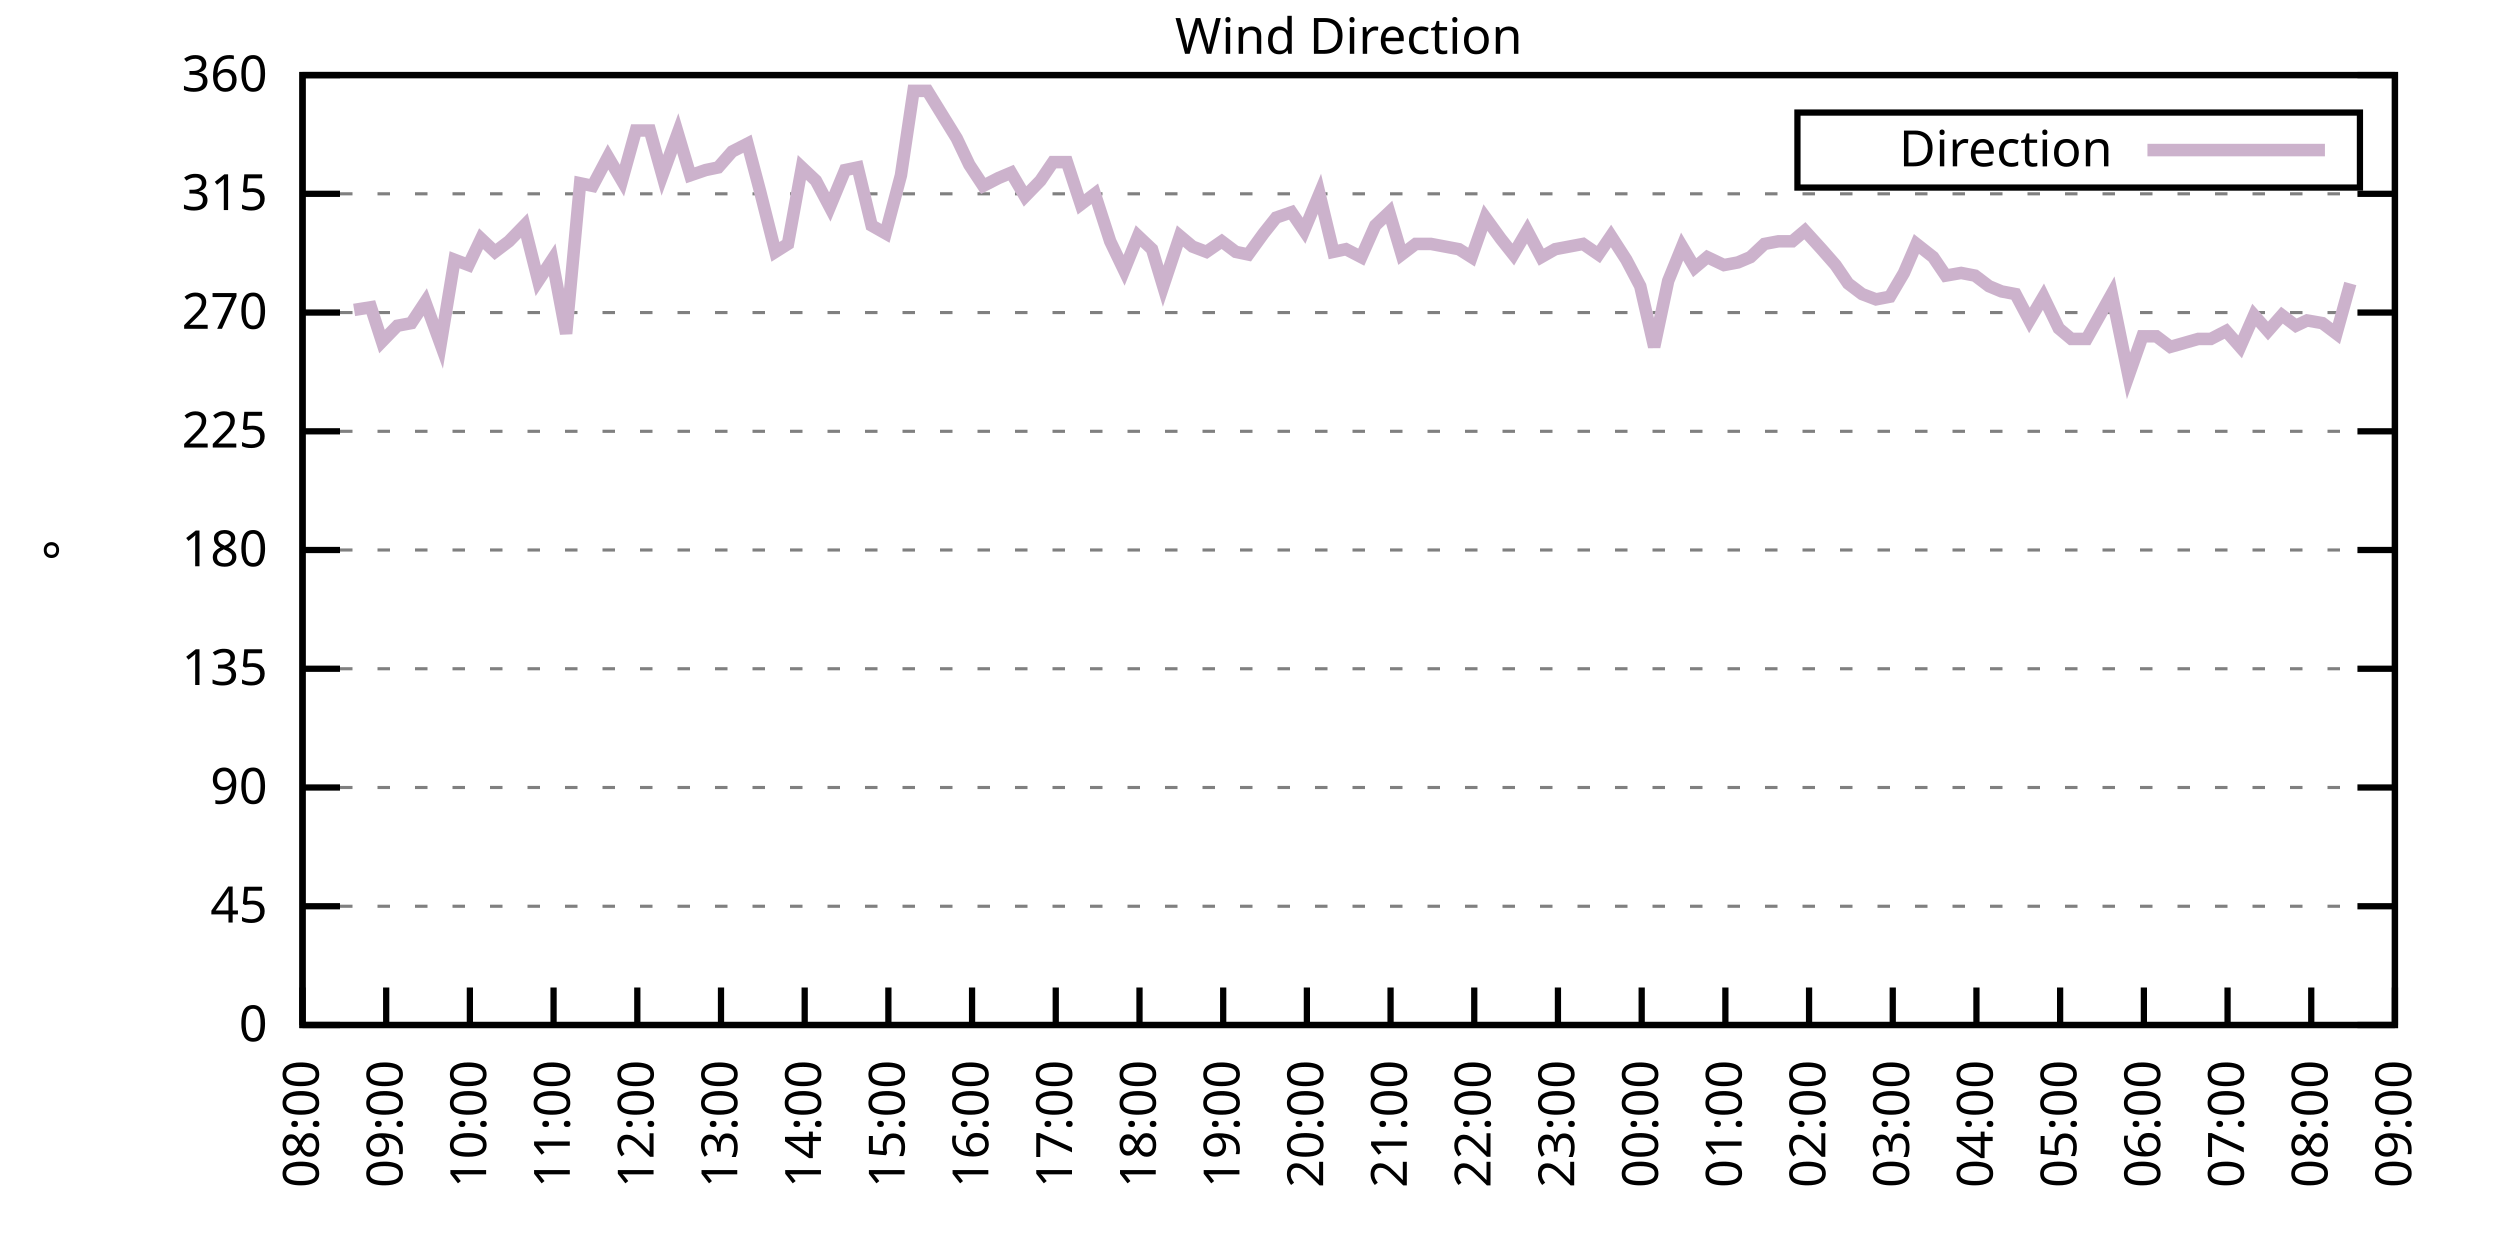
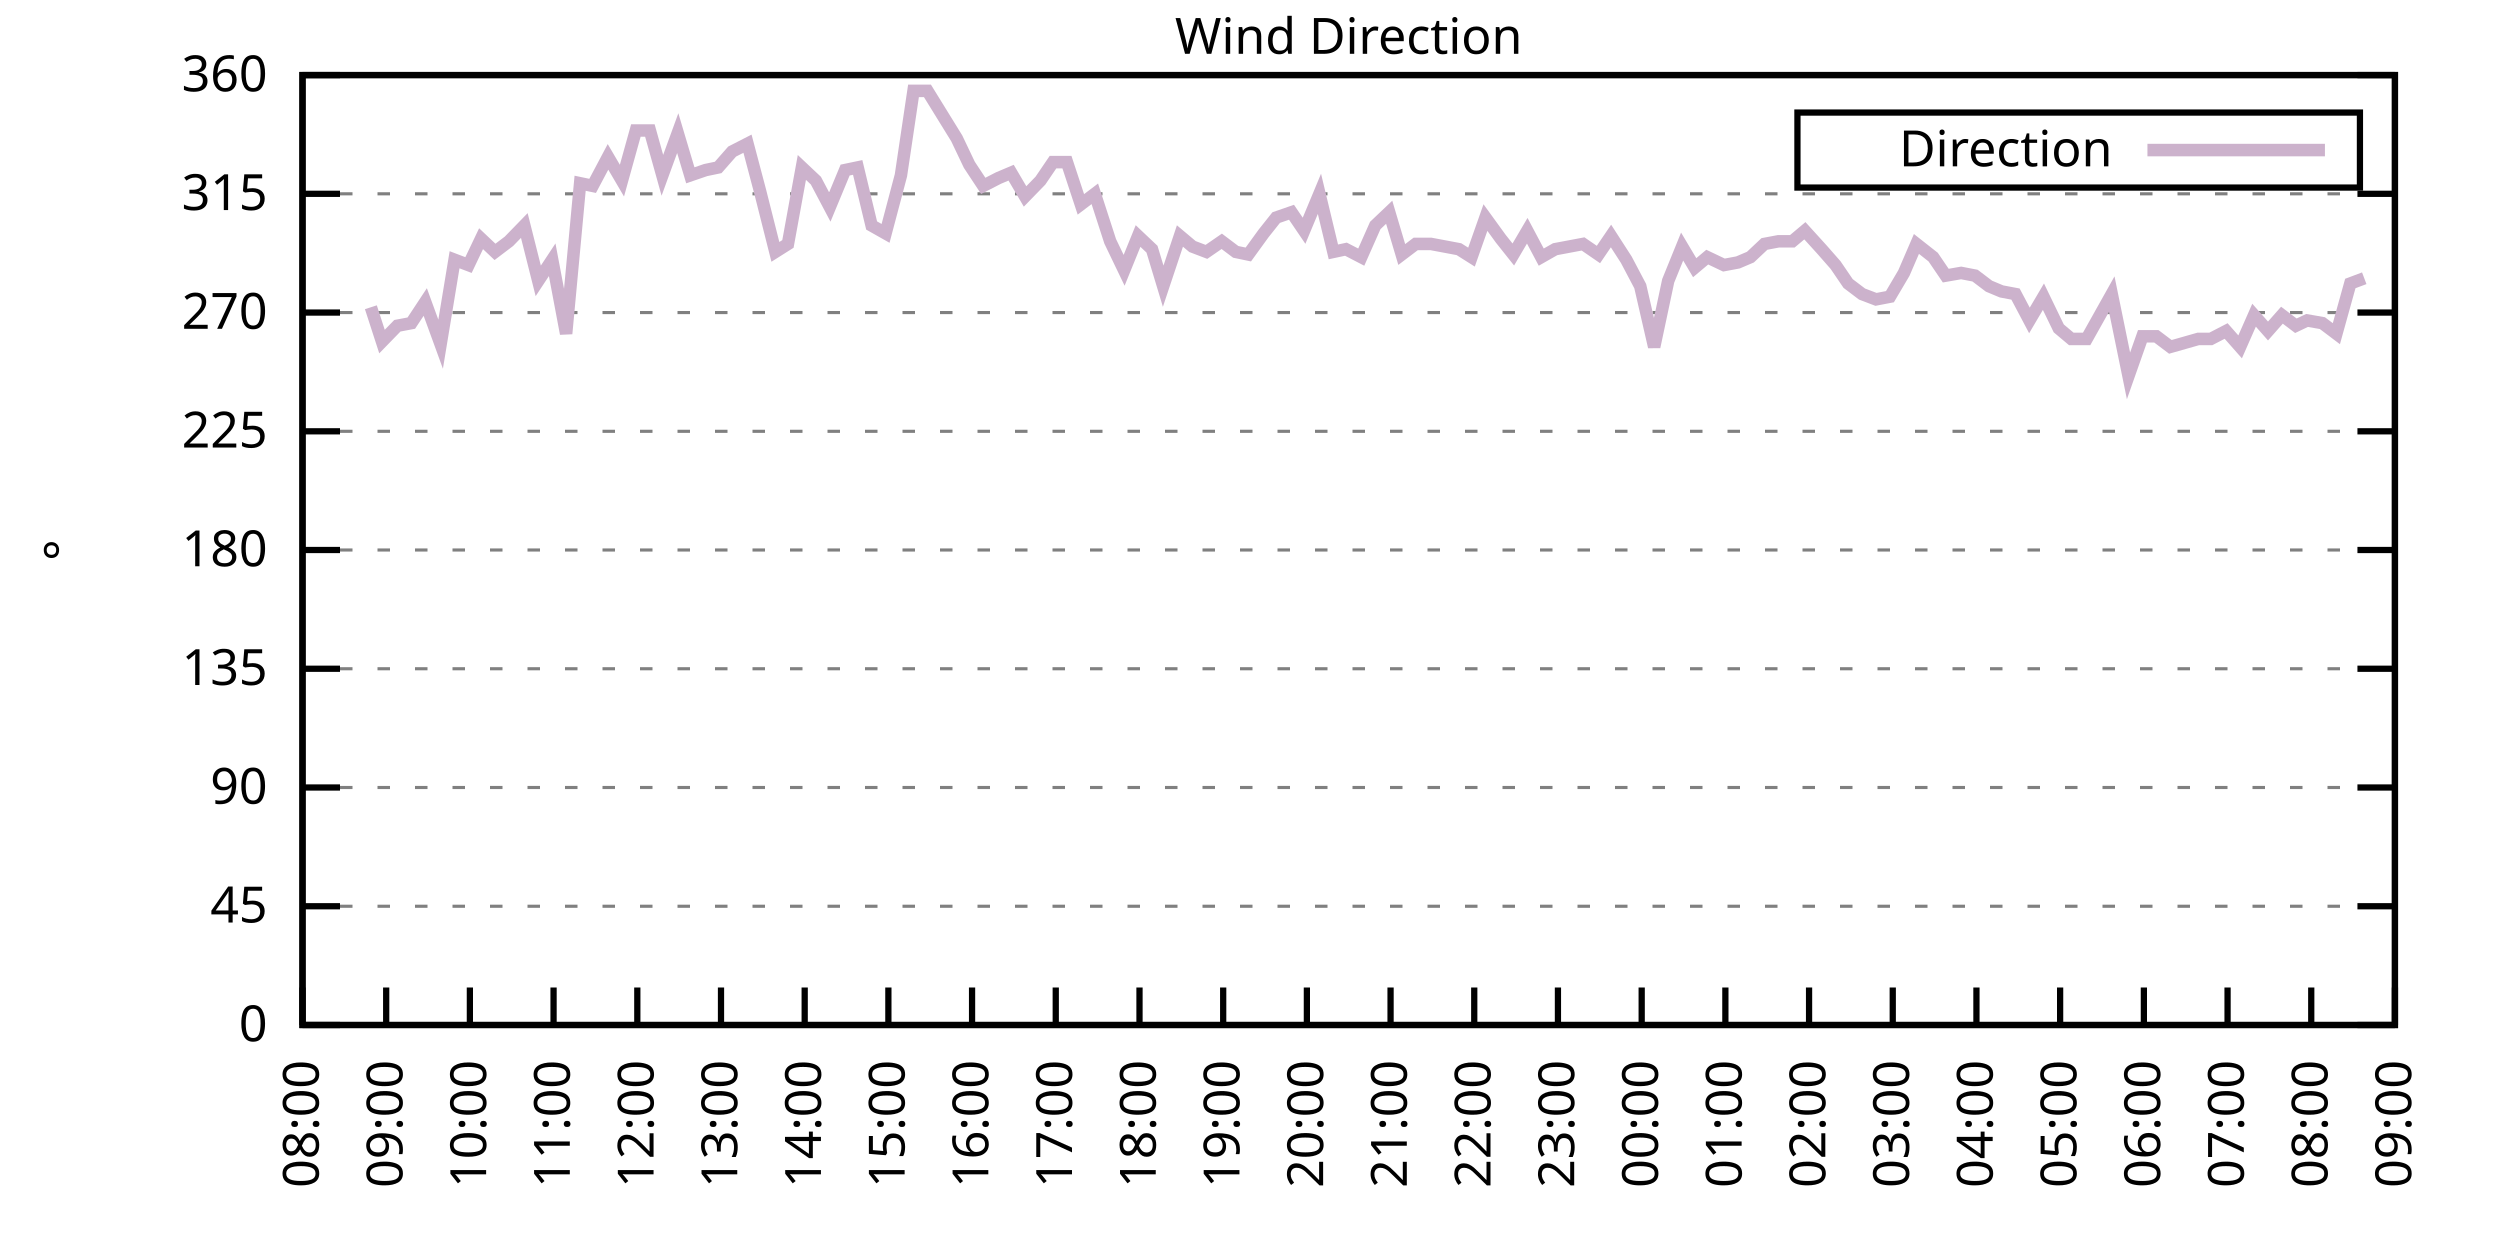
<svg xmlns="http://www.w3.org/2000/svg" xmlns:xlink="http://www.w3.org/1999/xlink" width="400" height="200" viewBox="0 0 400 200">
  <g id="gnuplot_canvas">
    <rect x="0" y="0" width="400" height="200" fill="none" />
    <defs>
      <circle id="gpDot" r="0.5" stroke-width="0.5" stroke="currentColor" />
      <path id="gpPt0" stroke-width="0.333" stroke="currentColor" d="M-1,0 h2 M0,-1 v2" />
      <path id="gpPt1" stroke-width="0.333" stroke="currentColor" d="M-1,-1 L1,1 M1,-1 L-1,1" />
      <path id="gpPt2" stroke-width="0.333" stroke="currentColor" d="M-1,0 L1,0 M0,-1 L0,1 M-1,-1 L1,1 M-1,1 L1,-1" />
      <rect id="gpPt3" stroke-width="0.333" stroke="currentColor" x="-1" y="-1" width="2" height="2" />
      <rect id="gpPt4" stroke-width="0.333" stroke="currentColor" fill="currentColor" x="-1" y="-1" width="2" height="2" />
      <circle id="gpPt5" stroke-width="0.333" stroke="currentColor" cx="0" cy="0" r="1" />
      <use xlink:href="#gpPt5" id="gpPt6" fill="currentColor" stroke="none" />
      <path id="gpPt7" stroke-width="0.333" stroke="currentColor" d="M0,-1.33 L-1.33,0.67 L1.33,0.67 z" />
      <use xlink:href="#gpPt7" id="gpPt8" fill="currentColor" stroke="none" />
      <use xlink:href="#gpPt7" id="gpPt9" stroke="currentColor" transform="rotate(180)" />
      <use xlink:href="#gpPt9" id="gpPt10" fill="currentColor" stroke="none" />
      <use xlink:href="#gpPt3" id="gpPt11" stroke="currentColor" transform="rotate(45)" />
      <use xlink:href="#gpPt11" id="gpPt12" fill="currentColor" stroke="none" />
      <path id="gpPt13" stroke-width="0.333" stroke="currentColor" d="M0,1.330 L1.265,0.411 L0.782,-1.067 L-0.782,-1.076 L-1.265,0.411 z" />
      <use xlink:href="#gpPt13" id="gpPt14" fill="currentColor" stroke="none" />
      <filter id="textbox" filterUnits="objectBoundingBox" x="0" y="0" height="1" width="1">
        <feFlood flood-color="white" flood-opacity="1" result="bgnd" />
        <feComposite in="SourceGraphic" in2="bgnd" operator="atop" />
      </filter>
      <filter id="greybox" filterUnits="objectBoundingBox" x="0" y="0" height="1" width="1">
        <feFlood flood-color="lightgrey" flood-opacity="1" result="grey" />
        <feComposite in="SourceGraphic" in2="grey" operator="atop" />
      </filter>
    </defs>
    <g fill="none" color="white" stroke="currentColor" stroke-width="1.00" stroke-linecap="butt" stroke-linejoin="miter">
</g>
    <g fill="none" color="black" stroke="currentColor" stroke-width="1.00" stroke-linecap="butt" stroke-linejoin="miter">
      <g stroke="none" shape-rendering="crispEdges">
        <polygon fill="rgb(255, 255, 255)" points="48.40,164.00 383.18,164.00 383.18,12.02 48.40,12.02 " />
      </g>
    </g>
    <g fill="none" color="black" stroke="currentColor" stroke-width="1.00" stroke-linecap="butt" stroke-linejoin="miter">
</g>
    <g fill="none" color="black" stroke="black" stroke-width="0.50" stroke-linecap="butt" stroke-linejoin="miter">
</g>
    <g fill="none" color="gray" stroke="currentColor" stroke-width="0.50" stroke-linecap="butt" stroke-linejoin="miter">
      <path stroke="gray" stroke-dasharray="2,4" class="gridline" d="M48.40,164.00 L383.19,164.00  " />
    </g>
    <g fill="none" color="gray" stroke="gray" stroke-width="1.00" stroke-linecap="butt" stroke-linejoin="miter">
</g>
    <g fill="none" color="black" stroke="currentColor" stroke-width="1.00" stroke-linecap="butt" stroke-linejoin="miter">
      <path stroke="black" d="M48.40,164.00 L54.40,164.00 M383.19,164.00 L377.19,164.00  " />
      <g transform="translate(42.80,166.60)" stroke="none" fill="black" font-family="Sans" font-size="8.00" text-anchor="end">
        <text>
          <tspan font-family="Sans"> 0</tspan>
        </text>
      </g>
    </g>
    <g fill="none" color="black" stroke="currentColor" stroke-width="1.00" stroke-linecap="butt" stroke-linejoin="miter">
</g>
    <g fill="none" color="black" stroke="black" stroke-width="0.50" stroke-linecap="butt" stroke-linejoin="miter">
</g>
    <g fill="none" color="gray" stroke="currentColor" stroke-width="0.50" stroke-linecap="butt" stroke-linejoin="miter">
      <path stroke="gray" stroke-dasharray="2,4" class="gridline" d="M48.40,145.00 L383.19,145.00  " />
    </g>
    <g fill="none" color="gray" stroke="gray" stroke-width="1.00" stroke-linecap="butt" stroke-linejoin="miter">
</g>
    <g fill="none" color="black" stroke="currentColor" stroke-width="1.00" stroke-linecap="butt" stroke-linejoin="miter">
      <path stroke="black" d="M48.40,145.00 L54.40,145.00 M383.19,145.00 L377.19,145.00  " />
      <g transform="translate(42.80,147.60)" stroke="none" fill="black" font-family="Sans" font-size="8.00" text-anchor="end">
        <text>
          <tspan font-family="Sans"> 45</tspan>
        </text>
      </g>
    </g>
    <g fill="none" color="black" stroke="currentColor" stroke-width="1.00" stroke-linecap="butt" stroke-linejoin="miter">
</g>
    <g fill="none" color="black" stroke="black" stroke-width="0.50" stroke-linecap="butt" stroke-linejoin="miter">
</g>
    <g fill="none" color="gray" stroke="currentColor" stroke-width="0.50" stroke-linecap="butt" stroke-linejoin="miter">
      <path stroke="gray" stroke-dasharray="2,4" class="gridline" d="M48.40,126.00 L383.19,126.00  " />
    </g>
    <g fill="none" color="gray" stroke="gray" stroke-width="1.00" stroke-linecap="butt" stroke-linejoin="miter">
</g>
    <g fill="none" color="black" stroke="currentColor" stroke-width="1.00" stroke-linecap="butt" stroke-linejoin="miter">
      <path stroke="black" d="M48.40,126.00 L54.40,126.00 M383.19,126.00 L377.19,126.00  " />
      <g transform="translate(42.80,128.60)" stroke="none" fill="black" font-family="Sans" font-size="8.00" text-anchor="end">
        <text>
          <tspan font-family="Sans"> 90</tspan>
        </text>
      </g>
    </g>
    <g fill="none" color="black" stroke="currentColor" stroke-width="1.00" stroke-linecap="butt" stroke-linejoin="miter">
</g>
    <g fill="none" color="black" stroke="black" stroke-width="0.50" stroke-linecap="butt" stroke-linejoin="miter">
</g>
    <g fill="none" color="gray" stroke="currentColor" stroke-width="0.50" stroke-linecap="butt" stroke-linejoin="miter">
      <path stroke="gray" stroke-dasharray="2,4" class="gridline" d="M48.40,107.00 L383.19,107.00  " />
    </g>
    <g fill="none" color="gray" stroke="gray" stroke-width="1.00" stroke-linecap="butt" stroke-linejoin="miter">
</g>
    <g fill="none" color="black" stroke="currentColor" stroke-width="1.00" stroke-linecap="butt" stroke-linejoin="miter">
      <path stroke="black" d="M48.40,107.00 L54.40,107.00 M383.19,107.00 L377.19,107.00  " />
      <g transform="translate(42.80,109.60)" stroke="none" fill="black" font-family="Sans" font-size="8.00" text-anchor="end">
        <text>
          <tspan font-family="Sans"> 135</tspan>
        </text>
      </g>
    </g>
    <g fill="none" color="black" stroke="currentColor" stroke-width="1.00" stroke-linecap="butt" stroke-linejoin="miter">
</g>
    <g fill="none" color="black" stroke="black" stroke-width="0.50" stroke-linecap="butt" stroke-linejoin="miter">
</g>
    <g fill="none" color="gray" stroke="currentColor" stroke-width="0.50" stroke-linecap="butt" stroke-linejoin="miter">
      <path stroke="gray" stroke-dasharray="2,4" class="gridline" d="M48.40,88.00 L383.19,88.00  " />
    </g>
    <g fill="none" color="gray" stroke="gray" stroke-width="1.00" stroke-linecap="butt" stroke-linejoin="miter">
</g>
    <g fill="none" color="black" stroke="currentColor" stroke-width="1.00" stroke-linecap="butt" stroke-linejoin="miter">
      <path stroke="black" d="M48.40,88.00 L54.40,88.00 M383.19,88.00 L377.19,88.00  " />
      <g transform="translate(42.80,90.60)" stroke="none" fill="black" font-family="Sans" font-size="8.00" text-anchor="end">
        <text>
          <tspan font-family="Sans"> 180</tspan>
        </text>
      </g>
    </g>
    <g fill="none" color="black" stroke="currentColor" stroke-width="1.00" stroke-linecap="butt" stroke-linejoin="miter">
</g>
    <g fill="none" color="black" stroke="black" stroke-width="0.50" stroke-linecap="butt" stroke-linejoin="miter">
</g>
    <g fill="none" color="gray" stroke="currentColor" stroke-width="0.50" stroke-linecap="butt" stroke-linejoin="miter">
      <path stroke="gray" stroke-dasharray="2,4" class="gridline" d="M48.40,69.01 L383.19,69.01  " />
    </g>
    <g fill="none" color="gray" stroke="gray" stroke-width="1.00" stroke-linecap="butt" stroke-linejoin="miter">
</g>
    <g fill="none" color="black" stroke="currentColor" stroke-width="1.00" stroke-linecap="butt" stroke-linejoin="miter">
      <path stroke="black" d="M48.40,69.01 L54.40,69.01 M383.19,69.01 L377.19,69.01  " />
      <g transform="translate(42.80,71.61)" stroke="none" fill="black" font-family="Sans" font-size="8.00" text-anchor="end">
        <text>
          <tspan font-family="Sans"> 225</tspan>
        </text>
      </g>
    </g>
    <g fill="none" color="black" stroke="currentColor" stroke-width="1.00" stroke-linecap="butt" stroke-linejoin="miter">
</g>
    <g fill="none" color="black" stroke="black" stroke-width="0.50" stroke-linecap="butt" stroke-linejoin="miter">
</g>
    <g fill="none" color="gray" stroke="currentColor" stroke-width="0.50" stroke-linecap="butt" stroke-linejoin="miter">
      <path stroke="gray" stroke-dasharray="2,4" class="gridline" d="M48.40,50.01 L383.19,50.01  " />
    </g>
    <g fill="none" color="gray" stroke="gray" stroke-width="1.00" stroke-linecap="butt" stroke-linejoin="miter">
</g>
    <g fill="none" color="black" stroke="currentColor" stroke-width="1.00" stroke-linecap="butt" stroke-linejoin="miter">
      <path stroke="black" d="M48.40,50.01 L54.40,50.01 M383.19,50.01 L377.19,50.01  " />
      <g transform="translate(42.80,52.61)" stroke="none" fill="black" font-family="Sans" font-size="8.00" text-anchor="end">
        <text>
          <tspan font-family="Sans"> 270</tspan>
        </text>
      </g>
    </g>
    <g fill="none" color="black" stroke="currentColor" stroke-width="1.00" stroke-linecap="butt" stroke-linejoin="miter">
</g>
    <g fill="none" color="black" stroke="black" stroke-width="0.50" stroke-linecap="butt" stroke-linejoin="miter">
</g>
    <g fill="none" color="gray" stroke="currentColor" stroke-width="0.50" stroke-linecap="butt" stroke-linejoin="miter">
      <path stroke="gray" stroke-dasharray="2,4" class="gridline" d="M48.40,31.01 L383.19,31.01  " />
    </g>
    <g fill="none" color="gray" stroke="gray" stroke-width="1.00" stroke-linecap="butt" stroke-linejoin="miter">
</g>
    <g fill="none" color="black" stroke="currentColor" stroke-width="1.00" stroke-linecap="butt" stroke-linejoin="miter">
      <path stroke="black" d="M48.40,31.01 L54.40,31.01 M383.19,31.01 L377.19,31.01  " />
      <g transform="translate(42.80,33.61)" stroke="none" fill="black" font-family="Sans" font-size="8.00" text-anchor="end">
        <text>
          <tspan font-family="Sans"> 315</tspan>
        </text>
      </g>
    </g>
    <g fill="none" color="black" stroke="currentColor" stroke-width="1.00" stroke-linecap="butt" stroke-linejoin="miter">
</g>
    <g fill="none" color="black" stroke="black" stroke-width="0.50" stroke-linecap="butt" stroke-linejoin="miter">
</g>
    <g fill="none" color="gray" stroke="currentColor" stroke-width="0.50" stroke-linecap="butt" stroke-linejoin="miter">
      <path stroke="gray" stroke-dasharray="2,4" class="gridline" d="M48.40,12.01 L383.19,12.01  " />
    </g>
    <g fill="none" color="gray" stroke="gray" stroke-width="1.00" stroke-linecap="butt" stroke-linejoin="miter">
</g>
    <g fill="none" color="black" stroke="currentColor" stroke-width="1.00" stroke-linecap="butt" stroke-linejoin="miter">
      <path stroke="black" d="M48.40,12.01 L54.40,12.01 M383.19,12.01 L377.19,12.01  " />
      <g transform="translate(42.80,14.61)" stroke="none" fill="black" font-family="Sans" font-size="8.00" text-anchor="end">
        <text>
          <tspan font-family="Sans"> 360</tspan>
        </text>
      </g>
    </g>
    <g fill="none" color="black" stroke="currentColor" stroke-width="1.00" stroke-linecap="butt" stroke-linejoin="miter">
      <path stroke="black" d="M48.40,164.00 L48.40,158.00  " />
      <g transform="translate(51.00,169.60) rotate(270.00)" stroke="none" fill="black" font-family="Sans" font-size="8.00" text-anchor="end">
        <text>
          <tspan font-family="Sans">08:00</tspan>
        </text>
      </g>
    </g>
    <g fill="none" color="black" stroke="currentColor" stroke-width="1.00" stroke-linecap="butt" stroke-linejoin="miter">
      <path stroke="black" d="M61.79,164.00 L61.79,158.00  " />
      <g transform="translate(64.39,169.60) rotate(270.00)" stroke="none" fill="black" font-family="Sans" font-size="8.00" text-anchor="end">
        <text>
          <tspan font-family="Sans">09:00</tspan>
        </text>
      </g>
    </g>
    <g fill="none" color="black" stroke="currentColor" stroke-width="1.00" stroke-linecap="butt" stroke-linejoin="miter">
      <path stroke="black" d="M75.18,164.00 L75.18,158.00  " />
      <g transform="translate(77.78,169.60) rotate(270.00)" stroke="none" fill="black" font-family="Sans" font-size="8.00" text-anchor="end">
        <text>
          <tspan font-family="Sans">10:00</tspan>
        </text>
      </g>
    </g>
    <g fill="none" color="black" stroke="currentColor" stroke-width="1.00" stroke-linecap="butt" stroke-linejoin="miter">
      <path stroke="black" d="M88.57,164.00 L88.57,158.00  " />
      <g transform="translate(91.17,169.60) rotate(270.00)" stroke="none" fill="black" font-family="Sans" font-size="8.00" text-anchor="end">
        <text>
          <tspan font-family="Sans">11:00</tspan>
        </text>
      </g>
    </g>
    <g fill="none" color="black" stroke="currentColor" stroke-width="1.00" stroke-linecap="butt" stroke-linejoin="miter">
      <path stroke="black" d="M101.97,164.00 L101.97,158.00  " />
      <g transform="translate(104.57,169.60) rotate(270.00)" stroke="none" fill="black" font-family="Sans" font-size="8.00" text-anchor="end">
        <text>
          <tspan font-family="Sans">12:00</tspan>
        </text>
      </g>
    </g>
    <g fill="none" color="black" stroke="currentColor" stroke-width="1.00" stroke-linecap="butt" stroke-linejoin="miter">
      <path stroke="black" d="M115.36,164.00 L115.36,158.00  " />
      <g transform="translate(117.96,169.60) rotate(270.00)" stroke="none" fill="black" font-family="Sans" font-size="8.00" text-anchor="end">
        <text>
          <tspan font-family="Sans">13:00</tspan>
        </text>
      </g>
    </g>
    <g fill="none" color="black" stroke="currentColor" stroke-width="1.00" stroke-linecap="butt" stroke-linejoin="miter">
      <path stroke="black" d="M128.75,164.00 L128.75,158.00  " />
      <g transform="translate(131.35,169.60) rotate(270.00)" stroke="none" fill="black" font-family="Sans" font-size="8.00" text-anchor="end">
        <text>
          <tspan font-family="Sans">14:00</tspan>
        </text>
      </g>
    </g>
    <g fill="none" color="black" stroke="currentColor" stroke-width="1.00" stroke-linecap="butt" stroke-linejoin="miter">
      <path stroke="black" d="M142.14,164.00 L142.14,158.00  " />
      <g transform="translate(144.74,169.60) rotate(270.00)" stroke="none" fill="black" font-family="Sans" font-size="8.00" text-anchor="end">
        <text>
          <tspan font-family="Sans">15:00</tspan>
        </text>
      </g>
    </g>
    <g fill="none" color="black" stroke="currentColor" stroke-width="1.00" stroke-linecap="butt" stroke-linejoin="miter">
      <path stroke="black" d="M155.53,164.00 L155.53,158.00  " />
      <g transform="translate(158.13,169.60) rotate(270.00)" stroke="none" fill="black" font-family="Sans" font-size="8.00" text-anchor="end">
        <text>
          <tspan font-family="Sans">16:00</tspan>
        </text>
      </g>
    </g>
    <g fill="none" color="black" stroke="currentColor" stroke-width="1.00" stroke-linecap="butt" stroke-linejoin="miter">
      <path stroke="black" d="M168.92,164.00 L168.92,158.00  " />
      <g transform="translate(171.52,169.60) rotate(270.00)" stroke="none" fill="black" font-family="Sans" font-size="8.00" text-anchor="end">
        <text>
          <tspan font-family="Sans">17:00</tspan>
        </text>
      </g>
    </g>
    <g fill="none" color="black" stroke="currentColor" stroke-width="1.00" stroke-linecap="butt" stroke-linejoin="miter">
      <path stroke="black" d="M182.32,164.00 L182.32,158.00  " />
      <g transform="translate(184.92,169.60) rotate(270.00)" stroke="none" fill="black" font-family="Sans" font-size="8.00" text-anchor="end">
        <text>
          <tspan font-family="Sans">18:00</tspan>
        </text>
      </g>
    </g>
    <g fill="none" color="black" stroke="currentColor" stroke-width="1.00" stroke-linecap="butt" stroke-linejoin="miter">
      <path stroke="black" d="M195.71,164.00 L195.71,158.00  " />
      <g transform="translate(198.31,169.60) rotate(270.00)" stroke="none" fill="black" font-family="Sans" font-size="8.00" text-anchor="end">
        <text>
          <tspan font-family="Sans">19:00</tspan>
        </text>
      </g>
    </g>
    <g fill="none" color="black" stroke="currentColor" stroke-width="1.00" stroke-linecap="butt" stroke-linejoin="miter">
      <path stroke="black" d="M209.10,164.00 L209.10,158.00  " />
      <g transform="translate(211.70,169.60) rotate(270.00)" stroke="none" fill="black" font-family="Sans" font-size="8.00" text-anchor="end">
        <text>
          <tspan font-family="Sans">20:00</tspan>
        </text>
      </g>
    </g>
    <g fill="none" color="black" stroke="currentColor" stroke-width="1.00" stroke-linecap="butt" stroke-linejoin="miter">
      <path stroke="black" d="M222.49,164.00 L222.49,158.00  " />
      <g transform="translate(225.09,169.60) rotate(270.00)" stroke="none" fill="black" font-family="Sans" font-size="8.00" text-anchor="end">
        <text>
          <tspan font-family="Sans">21:00</tspan>
        </text>
      </g>
    </g>
    <g fill="none" color="black" stroke="currentColor" stroke-width="1.00" stroke-linecap="butt" stroke-linejoin="miter">
      <path stroke="black" d="M235.88,164.00 L235.88,158.00  " />
      <g transform="translate(238.48,169.60) rotate(270.00)" stroke="none" fill="black" font-family="Sans" font-size="8.00" text-anchor="end">
        <text>
          <tspan font-family="Sans">22:00</tspan>
        </text>
      </g>
    </g>
    <g fill="none" color="black" stroke="currentColor" stroke-width="1.00" stroke-linecap="butt" stroke-linejoin="miter">
      <path stroke="black" d="M249.27,164.00 L249.27,158.00  " />
      <g transform="translate(251.87,169.60) rotate(270.00)" stroke="none" fill="black" font-family="Sans" font-size="8.00" text-anchor="end">
        <text>
          <tspan font-family="Sans">23:00</tspan>
        </text>
      </g>
    </g>
    <g fill="none" color="black" stroke="currentColor" stroke-width="1.00" stroke-linecap="butt" stroke-linejoin="miter">
      <path stroke="black" d="M262.67,164.00 L262.67,158.00  " />
      <g transform="translate(265.27,169.60) rotate(270.00)" stroke="none" fill="black" font-family="Sans" font-size="8.00" text-anchor="end">
        <text>
          <tspan font-family="Sans">00:00</tspan>
        </text>
      </g>
    </g>
    <g fill="none" color="black" stroke="currentColor" stroke-width="1.00" stroke-linecap="butt" stroke-linejoin="miter">
      <path stroke="black" d="M276.06,164.00 L276.06,158.00  " />
      <g transform="translate(278.66,169.60) rotate(270.00)" stroke="none" fill="black" font-family="Sans" font-size="8.00" text-anchor="end">
        <text>
          <tspan font-family="Sans">01:00</tspan>
        </text>
      </g>
    </g>
    <g fill="none" color="black" stroke="currentColor" stroke-width="1.00" stroke-linecap="butt" stroke-linejoin="miter">
      <path stroke="black" d="M289.45,164.00 L289.45,158.00  " />
      <g transform="translate(292.05,169.60) rotate(270.00)" stroke="none" fill="black" font-family="Sans" font-size="8.00" text-anchor="end">
        <text>
          <tspan font-family="Sans">02:00</tspan>
        </text>
      </g>
    </g>
    <g fill="none" color="black" stroke="currentColor" stroke-width="1.00" stroke-linecap="butt" stroke-linejoin="miter">
      <path stroke="black" d="M302.84,164.00 L302.84,158.00  " />
      <g transform="translate(305.44,169.60) rotate(270.00)" stroke="none" fill="black" font-family="Sans" font-size="8.00" text-anchor="end">
        <text>
          <tspan font-family="Sans">03:00</tspan>
        </text>
      </g>
    </g>
    <g fill="none" color="black" stroke="currentColor" stroke-width="1.00" stroke-linecap="butt" stroke-linejoin="miter">
      <path stroke="black" d="M316.23,164.00 L316.23,158.00  " />
      <g transform="translate(318.83,169.60) rotate(270.00)" stroke="none" fill="black" font-family="Sans" font-size="8.00" text-anchor="end">
        <text>
          <tspan font-family="Sans">04:00</tspan>
        </text>
      </g>
    </g>
    <g fill="none" color="black" stroke="currentColor" stroke-width="1.00" stroke-linecap="butt" stroke-linejoin="miter">
      <path stroke="black" d="M329.62,164.00 L329.62,158.00  " />
      <g transform="translate(332.22,169.60) rotate(270.00)" stroke="none" fill="black" font-family="Sans" font-size="8.00" text-anchor="end">
        <text>
          <tspan font-family="Sans">05:00</tspan>
        </text>
      </g>
    </g>
    <g fill="none" color="black" stroke="currentColor" stroke-width="1.00" stroke-linecap="butt" stroke-linejoin="miter">
      <path stroke="black" d="M343.02,164.00 L343.02,158.00  " />
      <g transform="translate(345.62,169.60) rotate(270.00)" stroke="none" fill="black" font-family="Sans" font-size="8.00" text-anchor="end">
        <text>
          <tspan font-family="Sans">06:00</tspan>
        </text>
      </g>
    </g>
    <g fill="none" color="black" stroke="currentColor" stroke-width="1.00" stroke-linecap="butt" stroke-linejoin="miter">
      <path stroke="black" d="M356.41,164.00 L356.41,158.00  " />
      <g transform="translate(359.01,169.60) rotate(270.00)" stroke="none" fill="black" font-family="Sans" font-size="8.00" text-anchor="end">
        <text>
          <tspan font-family="Sans">07:00</tspan>
        </text>
      </g>
    </g>
    <g fill="none" color="black" stroke="currentColor" stroke-width="1.00" stroke-linecap="butt" stroke-linejoin="miter">
      <path stroke="black" d="M369.80,164.00 L369.80,158.00  " />
      <g transform="translate(372.40,169.60) rotate(270.00)" stroke="none" fill="black" font-family="Sans" font-size="8.00" text-anchor="end">
        <text>
          <tspan font-family="Sans">08:00</tspan>
        </text>
      </g>
    </g>
    <g fill="none" color="black" stroke="currentColor" stroke-width="1.00" stroke-linecap="butt" stroke-linejoin="miter">
      <path stroke="black" d="M383.19,164.00 L383.19,158.00  " />
      <g transform="translate(385.79,169.60) rotate(270.00)" stroke="none" fill="black" font-family="Sans" font-size="8.00" text-anchor="end">
        <text>
          <tspan font-family="Sans">09:00</tspan>
        </text>
      </g>
    </g>
    <g fill="none" color="black" stroke="currentColor" stroke-width="1.00" stroke-linecap="butt" stroke-linejoin="miter">
</g>
    <g fill="none" color="black" stroke="currentColor" stroke-width="1.00" stroke-linecap="butt" stroke-linejoin="miter">
      <path stroke="black" d="M48.40,12.01 L48.40,164.00 L383.19,164.00 L383.19,12.01 L48.40,12.01 Z  " />
    </g>
    <g fill="none" color="black" stroke="currentColor" stroke-width="1.00" stroke-linecap="butt" stroke-linejoin="miter">
</g>
    <g fill="none" color="black" stroke="currentColor" stroke-width="1.00" stroke-linecap="butt" stroke-linejoin="miter">
      <path stroke="black" d="M287.59,30.01 L287.59,18.01 L377.59,18.01 L377.59,30.01 L287.59,30.01 Z  " />
    </g>
    <g id="Wind_direction_plot_1">
      <g fill="none" color="white" stroke="black" stroke-width="2.00" stroke-linecap="butt" stroke-linejoin="miter">
</g>
      <g fill="none" color="black" stroke="currentColor" stroke-width="2.00" stroke-linecap="butt" stroke-linejoin="miter">
        <g transform="translate(337.99,26.61)" stroke="none" fill="black" font-family="Sans" font-size="8.00" text-anchor="end">
          <text>
            <tspan font-family="Sans">Direction</tspan>
          </text>
        </g>
      </g>
      <g fill="none" color="black" stroke="currentColor" stroke-width="2.00" stroke-linecap="butt" stroke-linejoin="miter">
-         <path stroke="rgb(204, 178, 204)" d="M343.59,24.01 L371.99,24.01 M56.66,49.59 L59.34,49.16 L61.12,54.65 L63.58,52.12 L65.81,51.70 L68.04,48.32   L70.50,55.07 L72.73,41.56 L74.96,42.41 L76.97,38.19 L79.20,40.30 L81.43,38.61 L83.89,36.08 L86.12,44.94   L88.35,41.56 L90.58,53.39 L92.82,29.32 L94.82,29.74 L97.28,25.10 L99.51,28.90 L101.74,20.88 L103.98,20.88   L105.98,28.05 L108.44,21.30 L110.45,28.05 L112.90,27.21 L114.91,26.79 L117.14,24.25 L119.60,22.99 L121.61,30.59   L124.06,40.30 L126.07,39.03 L128.30,26.79 L130.54,28.90 L132.77,33.12 L135.22,27.21 L137.23,26.79 L139.46,36.08   L141.69,37.34 L144.15,28.05 L146.16,14.54 L148.39,14.54 L153.08,22.14 L155.09,26.36 L157.32,29.74 L159.77,28.48   L161.78,27.63 L164.01,31.43 L166.47,28.90 L168.48,25.94 L170.71,25.94 L172.94,32.70 L175.17,31.01 L177.63,38.61   L179.86,43.25 L182.09,37.76 L184.32,39.87 L186.11,45.79 L188.79,37.76 L190.80,39.45 L193.03,40.30 L195.48,38.61   L197.72,40.30 L199.73,40.72 L202.18,37.34 L204.19,34.81 L206.64,33.96 L208.65,36.92 L211.11,31.01 L213.34,40.30   L215.35,39.87 L217.80,41.14 L220.04,36.08 L222.27,33.96 L224.28,40.72 L226.51,39.03 L228.96,39.03 L231.20,39.45   L233.43,39.87 L235.44,41.14 L237.67,34.81 L240.12,38.19 L242.13,40.72 L244.36,36.92 L246.60,41.14 L248.83,39.87   L251.06,39.45 L253.29,39.03 L255.75,40.72 L257.76,37.76 L260.21,41.56 L262.44,45.79 L264.67,55.50 L266.91,44.94   L269.14,39.45 L271.15,42.83 L273.16,41.14 L275.83,42.41 L278.07,41.99 L280.07,41.14 L282.31,39.03 L284.54,38.61   L286.77,38.61 L288.78,36.92 L291.46,39.87 L293.69,42.41 L295.70,45.36 L297.93,47.05 L300.16,47.90 L302.39,47.47   L304.63,43.67 L306.63,39.03 L309.31,41.14 L311.32,44.10 L313.78,43.67 L316.01,44.10 L318.24,45.79 L320.25,46.63   L322.48,47.05 L324.71,51.27 L326.95,47.47 L329.40,52.54 L331.41,54.23 L333.86,54.23 L337.88,47.05 L340.56,60.14   L342.79,53.81 L345.02,53.81 L347.26,55.50 L351.72,54.23 L353.73,54.23 L356.18,52.96 L358.42,55.50 L360.65,50.43   L362.88,52.96 L365.11,50.43 L367.34,52.12 L369.13,51.27 L371.58,51.70 L373.82,53.39 L376.05,45.36  " />
+         <path stroke="rgb(204, 178, 204)" d="M343.59,24.01 L371.99,24.01 M59.34,49.16 L61.12,54.65 L63.58,52.12 L65.81,51.70 L68.04,48.32 L70.50,55.07   L72.73,41.56 L74.96,42.41 L76.97,38.19 L79.20,40.30 L81.43,38.61 L83.89,36.08 L86.12,44.94 L88.35,41.56   L90.58,53.39 L92.82,29.32 L94.82,29.74 L97.28,25.10 L99.51,28.90 L101.74,20.88 L103.98,20.88 L105.98,28.05   L108.44,21.30 L110.45,28.05 L112.90,27.21 L114.91,26.79 L117.14,24.25 L119.60,22.99 L121.61,30.59 L124.06,40.30   L126.07,39.03 L128.30,26.79 L130.54,28.90 L132.77,33.12 L135.22,27.21 L137.23,26.79 L139.46,36.08 L141.69,37.34   L144.15,28.05 L146.16,14.54 L148.39,14.54 L153.08,22.14 L155.09,26.36 L157.32,29.74 L159.77,28.48 L161.78,27.63   L164.01,31.43 L166.47,28.90 L168.48,25.94 L170.71,25.94 L172.94,32.70 L175.17,31.01 L177.63,38.61 L179.86,43.25   L182.09,37.76 L184.32,39.87 L186.11,45.79 L188.79,37.76 L190.80,39.45 L193.03,40.30 L195.48,38.61 L197.72,40.30   L199.73,40.72 L202.18,37.34 L204.19,34.81 L206.64,33.96 L208.65,36.92 L211.11,31.01 L213.34,40.30 L215.35,39.87   L217.80,41.14 L220.04,36.08 L222.27,33.96 L224.28,40.72 L226.51,39.03 L228.96,39.03 L231.20,39.45 L233.43,39.87   L235.44,41.14 L237.67,34.81 L240.12,38.19 L242.13,40.72 L244.36,36.92 L246.60,41.14 L248.83,39.87 L251.06,39.45   L253.29,39.03 L255.75,40.72 L257.76,37.76 L260.21,41.56 L262.44,45.79 L264.67,55.50 L266.91,44.94 L269.14,39.45   L271.15,42.83 L273.16,41.14 L275.83,42.41 L278.07,41.99 L280.07,41.14 L282.31,39.03 L284.54,38.61 L286.77,38.61   L288.78,36.92 L291.46,39.87 L293.69,42.41 L295.70,45.36 L297.93,47.05 L300.16,47.90 L302.39,47.47 L304.63,43.67   L306.63,39.03 L309.31,41.14 L311.32,44.10 L313.78,43.67 L316.01,44.10 L318.24,45.79 L320.25,46.63 L322.48,47.05   L324.71,51.27 L326.95,47.47 L329.40,52.54 L331.41,54.23 L333.86,54.23 L337.88,47.05 L340.56,60.14 L342.79,53.81   L345.02,53.81 L347.26,55.50 L351.72,54.23 L353.73,54.23 L356.18,52.96 L358.42,55.50 L360.65,50.43 L362.88,52.96   L365.11,50.43 L367.34,52.12 L369.13,51.27 L371.58,51.70 L373.82,53.39 L376.05,45.36 L378.28,44.52  " />
      </g>
    </g>
    <g fill="none" color="black" stroke="currentColor" stroke-width="2.00" stroke-linecap="butt" stroke-linejoin="miter">
</g>
    <g fill="none" color="black" stroke="black" stroke-width="1.00" stroke-linecap="butt" stroke-linejoin="miter">
</g>
    <g fill="none" color="black" stroke="currentColor" stroke-width="1.00" stroke-linecap="butt" stroke-linejoin="miter">
      <path stroke="black" d="M48.40,12.01 L48.40,164.00 L383.19,164.00 L383.19,12.01 L48.40,12.01 Z  " />
      <g transform="translate(12.80,88.01) rotate(270.00)" stroke="none" fill="black" font-family="Sans" font-size="8.00" text-anchor="middle">
        <text>
          <tspan font-family="Sans">°</tspan>
        </text>
      </g>
    </g>
    <g fill="none" color="black" stroke="currentColor" stroke-width="1.00" stroke-linecap="butt" stroke-linejoin="miter">
</g>
    <g fill="none" color="black" stroke="currentColor" stroke-width="1.00" stroke-linecap="butt" stroke-linejoin="miter">
      <g transform="translate(215.79,8.61)" stroke="none" fill="black" font-family="Sans" font-size="8.00" text-anchor="middle">
        <text>
          <tspan font-family="Sans">Wind Direction</tspan>
        </text>
      </g>
    </g>
    <g fill="none" color="black" stroke="currentColor" stroke-width="1.00" stroke-linecap="butt" stroke-linejoin="miter">
</g>
  </g>
</svg>
